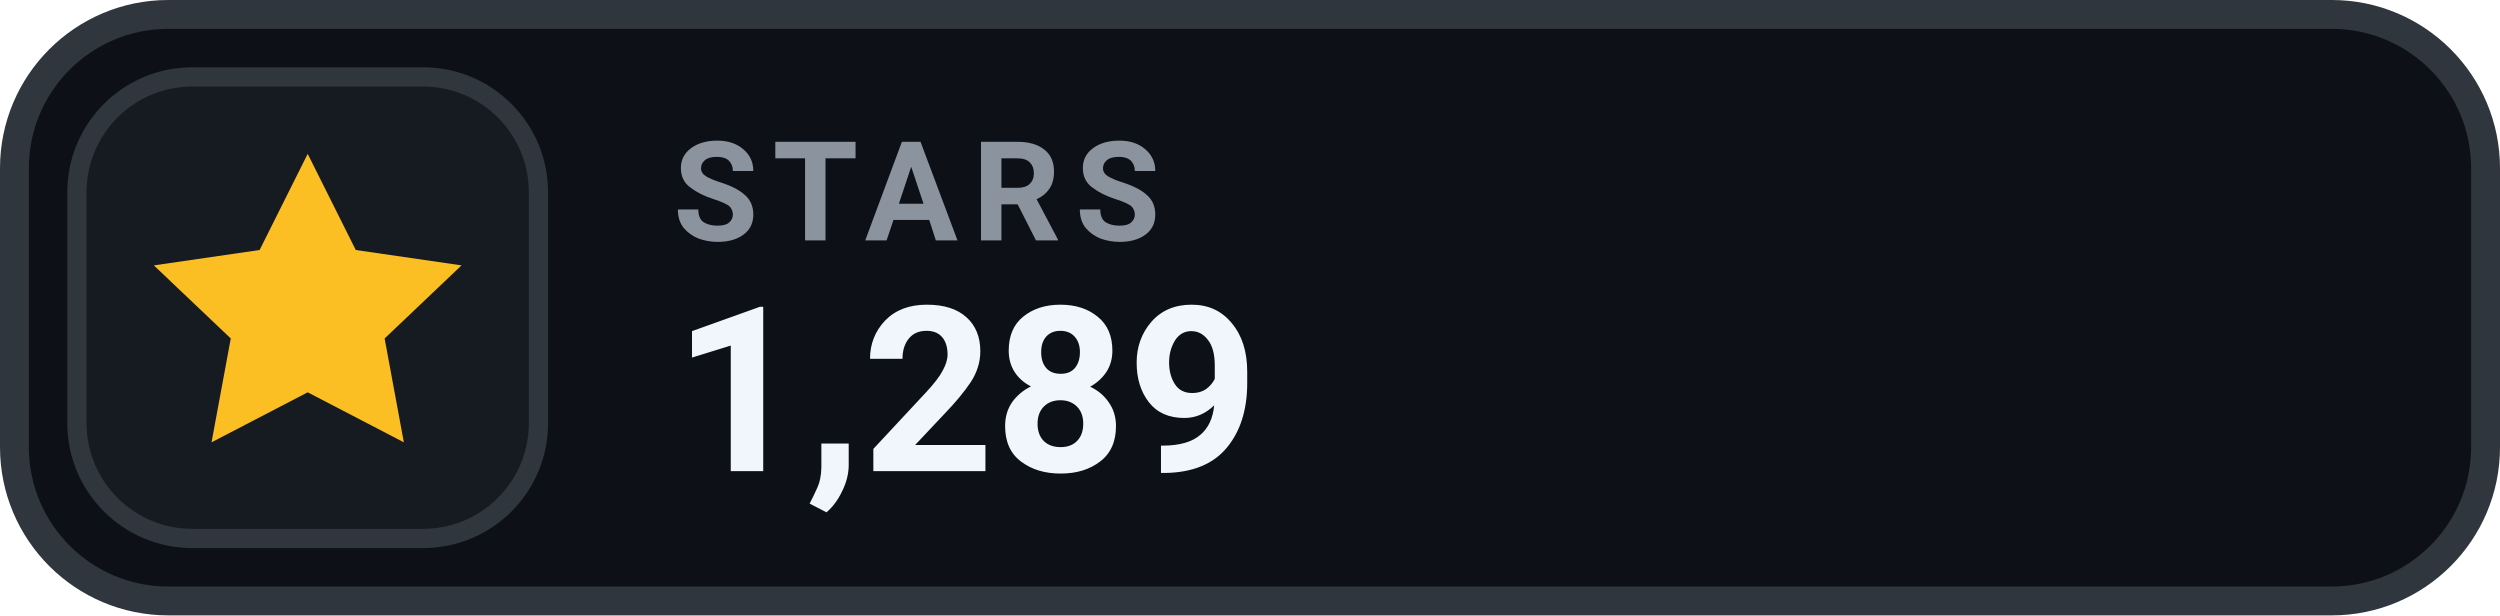
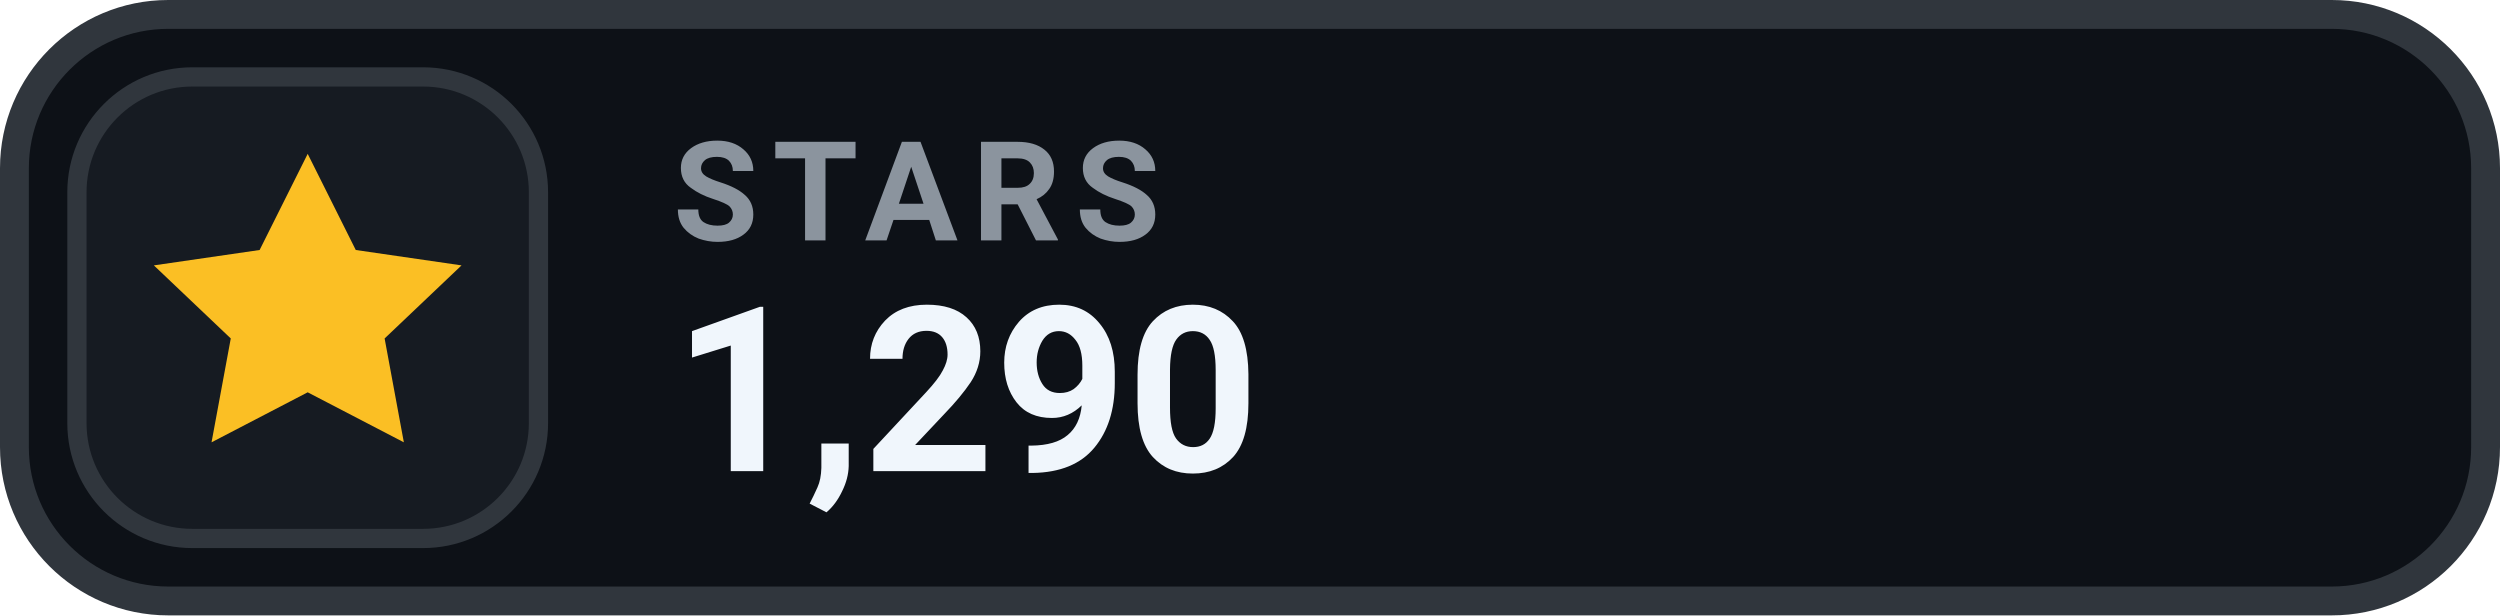
- <svg xmlns="http://www.w3.org/2000/svg" width="130" height="32" viewBox="0 0 130 32" role="img" aria-label="STARS 1,289">
+ <svg xmlns="http://www.w3.org/2000/svg" width="130" height="32" viewBox="0 0 130 32" role="img" aria-label="STARS 1,290">
  <rect x=".75" y=".75" width="128.5" height="30.5" rx="8" fill="#0D1117" stroke="#30363D" stroke-width="1.5" />
  <rect x="4" y="4" width="24" height="24" rx="6" fill="#161B22" stroke="#30363D" stroke-width="1" />
  <g transform="translate(16 16)" style="color:#FBBF24;">
    <path d="M0 -8 l2.5 5 5.5 .8 -4 3.8 1 5.4 -5 -2.6 -5 2.6 1 -5.4 -4 -3.8 5.5 -.8 Z" fill="currentColor" />
  </g>
  <text x="35" y="12.5" fill="#8B949E" font-family="-apple-system,BlinkMacSystemFont,'Segoe UI',Roboto,Helvetica,Arial,sans-serif" font-size="7.2" font-weight="700" letter-spacing=".75">STARS</text>
-   <text x="35" y="24.5" fill="#F0F6FC" font-family="-apple-system,BlinkMacSystemFont,'Segoe UI',Roboto,Helvetica,Arial,sans-serif" font-size="12" font-weight="700">1,289</text>
+   <text x="35" y="24.5" fill="#F0F6FC" font-family="-apple-system,BlinkMacSystemFont,'Segoe UI',Roboto,Helvetica,Arial,sans-serif" font-size="12" font-weight="700">1,290</text>
</svg>
